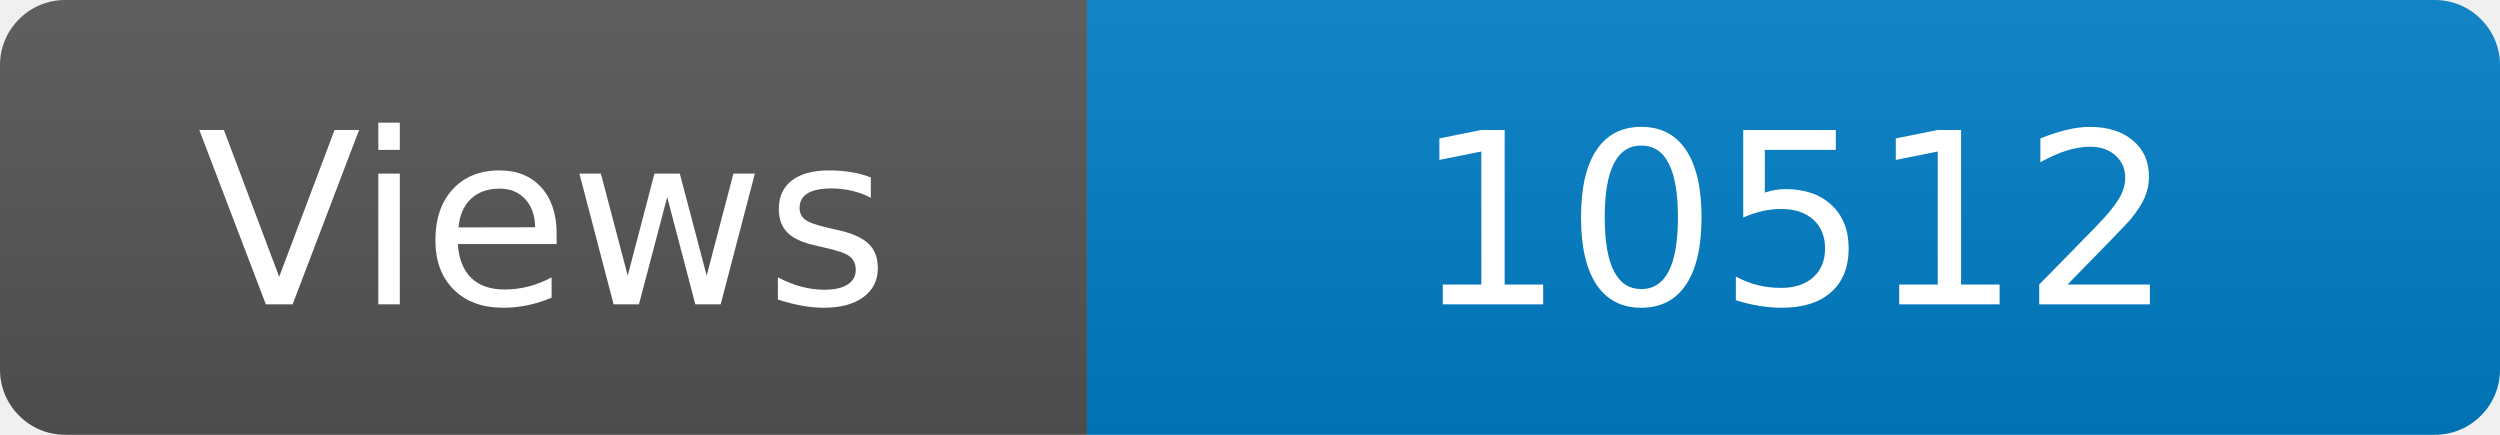
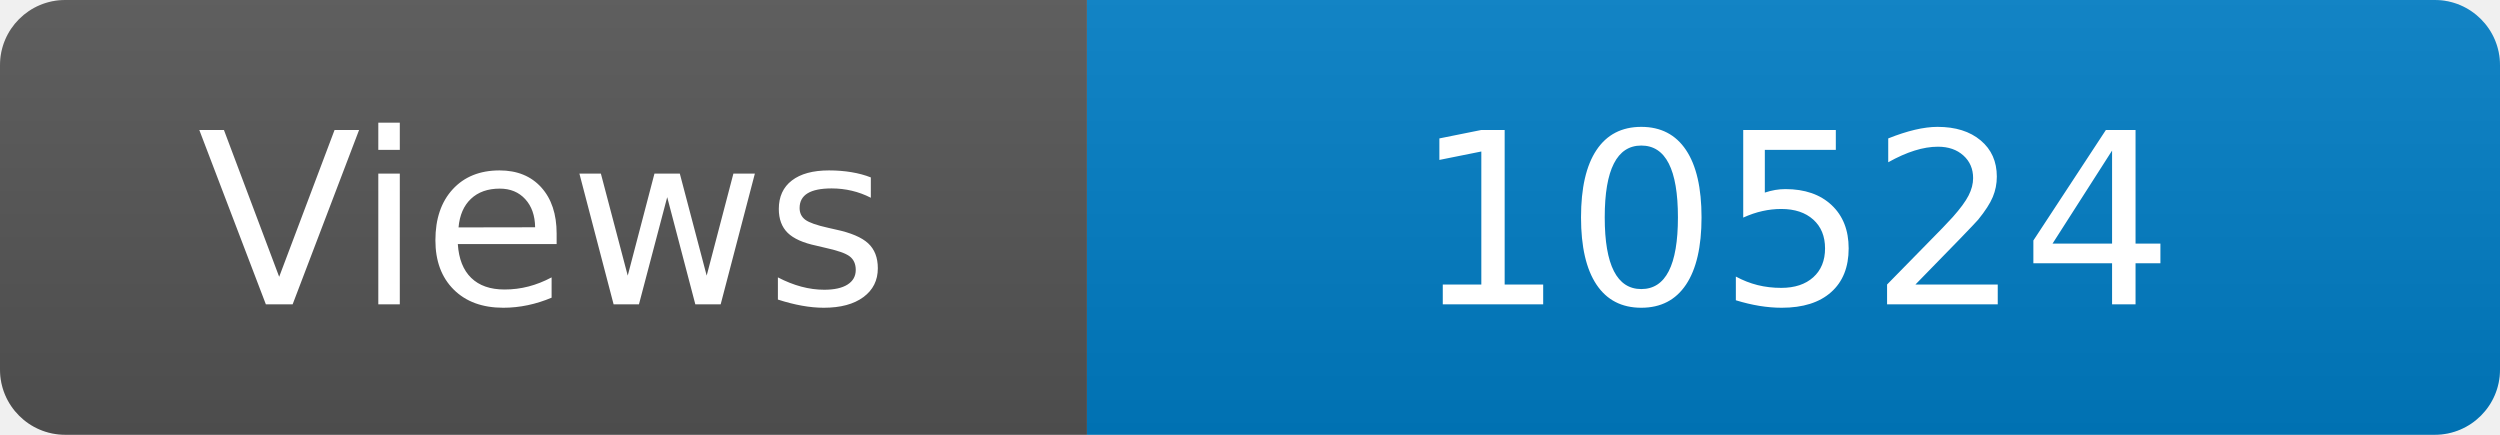
<svg xmlns="http://www.w3.org/2000/svg" width="115" height="20" role="img" aria-label="Maintained?: yes">
  <linearGradient id="s" x2="0" y2="100%">
    <stop offset="0" stop-color="#bbb" stop-opacity=".1" />
    <stop offset="1" stop-opacity=".1" />
  </linearGradient>
  <clipPath id="r">
    <rect width="115" height="20" rx="3" fill="#fff" />
  </clipPath>
  <g clip-path="url(#r)">
    <rect width="50" height="20" fill="#555" />
    <rect x="50" width="160" height="20" fill="#007ec6" />
    <rect width="115" height="20" fill="url(#s)" />
  </g>
  <g fill="#fff" text-anchor="middle" font-family="Verdana,Geneva,DejaVu Sans,sans-serif" font-size="110">
    <text x="250" y="140" transform="scale(.1)" fill="#fff">Views</text>
-     <text x="825" y="140" transform="scale(.1)" fill="#fff">10512</text>
+     <text x="825" y="140" transform="scale(.1)" fill="#fff">10524</text>
  </g>
</svg>
